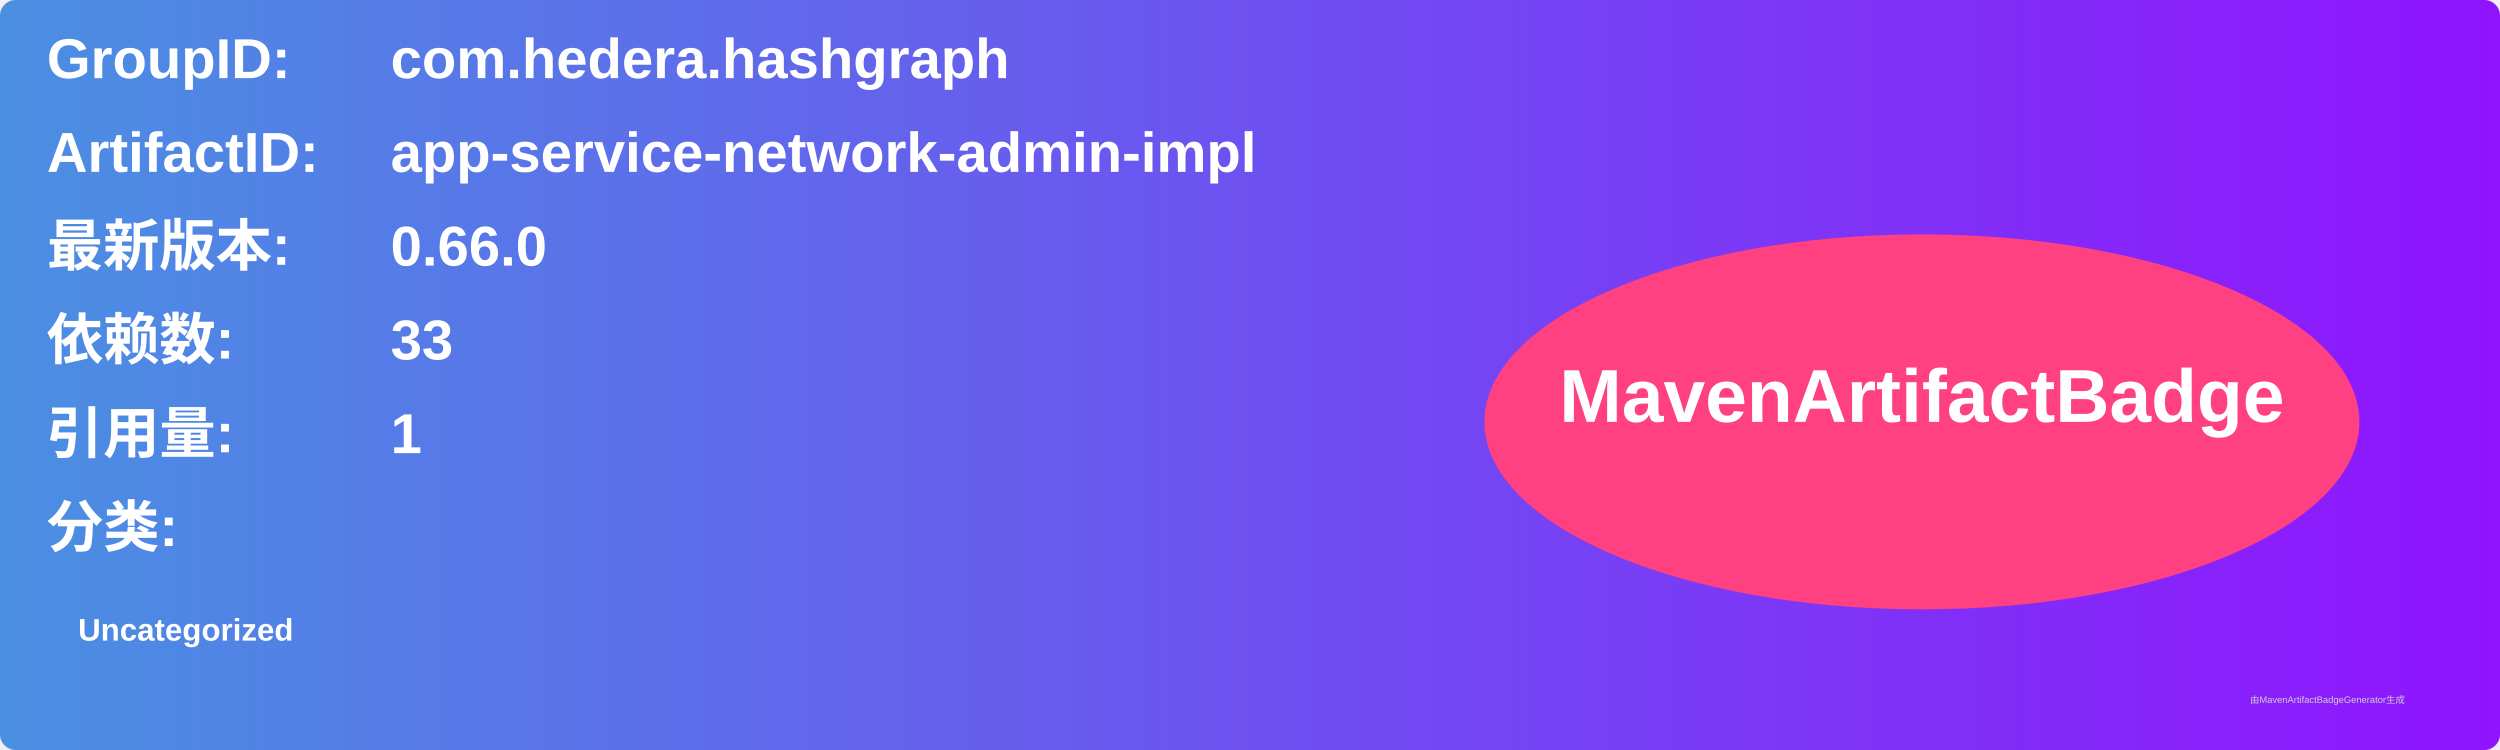
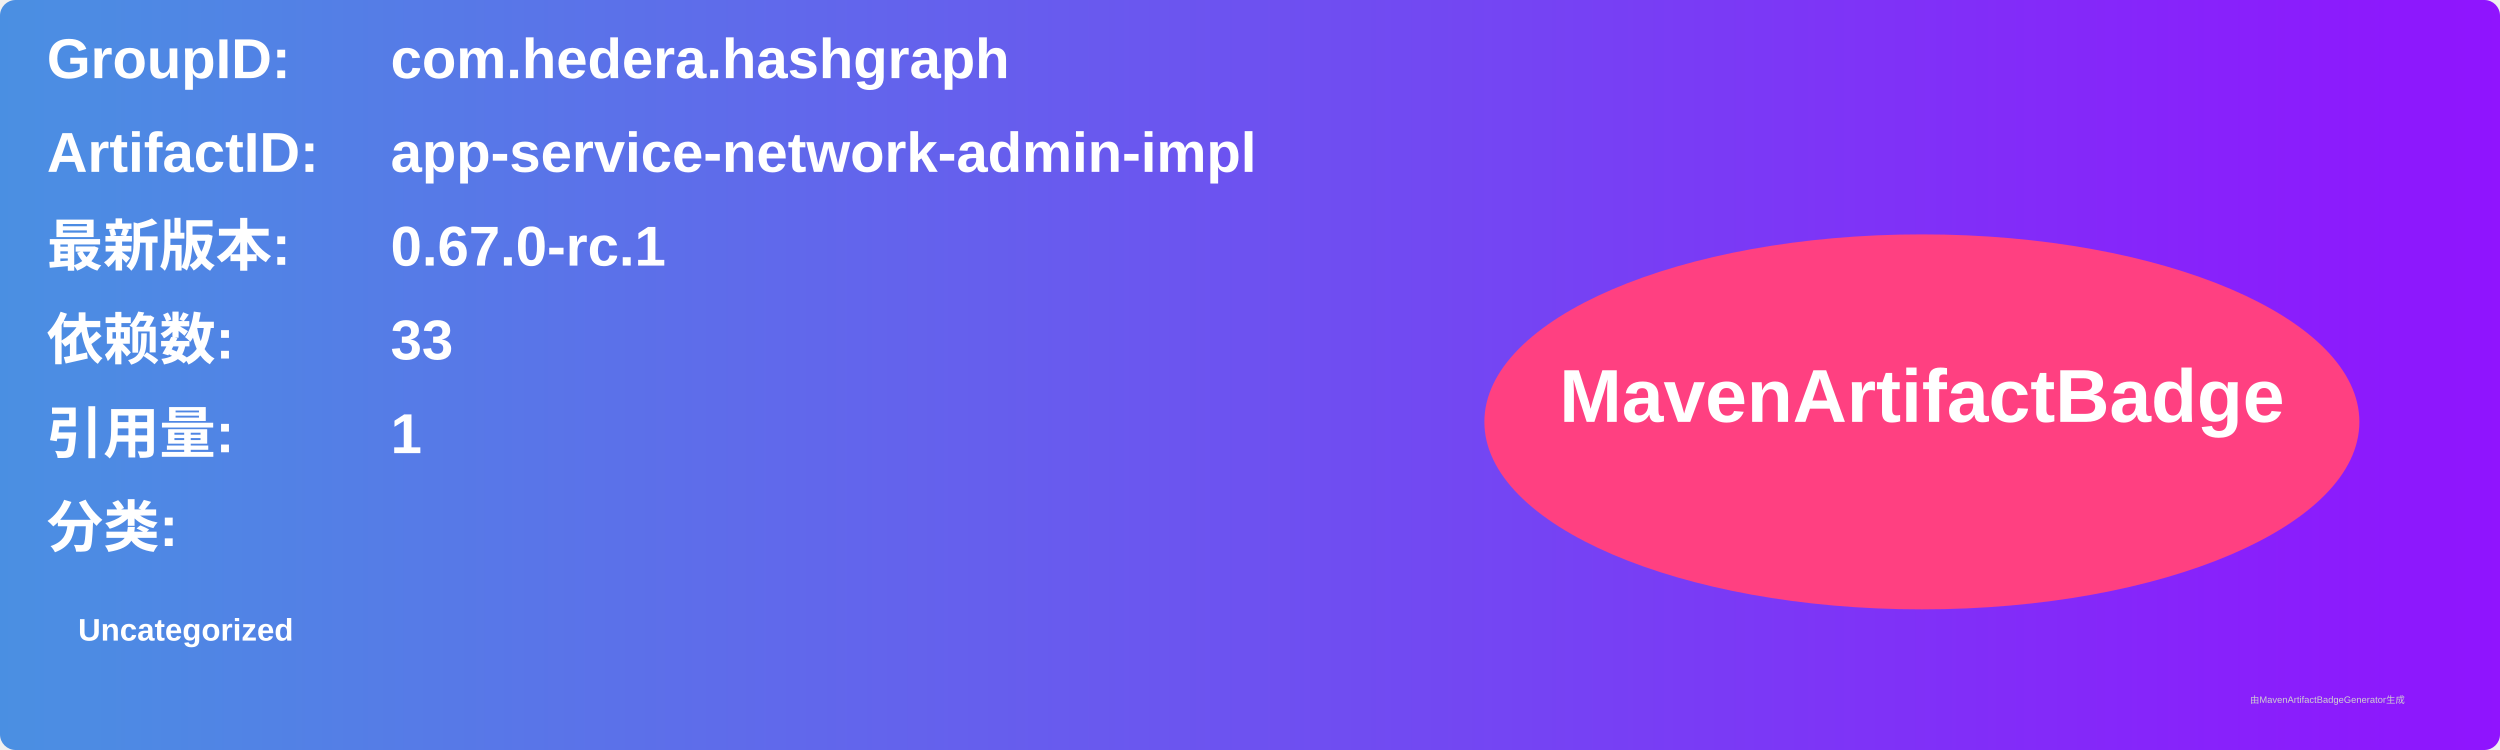
<svg xmlns="http://www.w3.org/2000/svg" width="800" height="240" viewBox="0 0 800 240">
  <linearGradient id="grad" x1="0%" y1="0%" x2="100%" y2="0%">
    <stop offset="0%" stop-color="#4a90e2" />
    <stop offset="100%" stop-color="#9013fe" />
  </linearGradient>
  <rect width="100%" height="100%" rx="5" ry="5" fill="url(#grad)" />
  <g transform="translate(15, 15)">
    <text x="0" y="10" font-family="Arial" font-size="18" fill="white" font-weight="bold" width="260">GroupID:</text>
    <text x="110" y="10" font-family="Arial" font-size="18" fill="white" font-weight="bold" width="460">com.hedera.hashgraph</text>
    <text x="0" y="40" font-family="Arial" font-size="18" fill="white" font-weight="bold" width="260">ArtifactID:</text>
    <text x="110" y="40" font-family="Arial" font-size="18" fill="white" font-weight="bold" width="460">app-service-network-admin-impl</text>
    <text x="0" y="70" font-family="Arial" font-size="18" fill="white" font-weight="bold">最新版本:</text>
    <text x="110" y="70" font-family="Arial" font-size="18" fill="white" font-weight="bold">
-       <tspan font-weight="bold">0.66.0</tspan>
+       <tspan font-weight="bold">0.67.0-rc.1</tspan>
    </text>
    <text x="0" y="100" font-family="Arial" font-size="18" fill="white" font-weight="bold">依赖数: </text>
    <text x="110" y="100" font-family="Arial" font-size="18" fill="white">
      <tspan font-weight="bold">33</tspan>
    </text>
    <text x="0" y="130" font-family="Arial" font-size="18" fill="white" font-weight="bold">引用量: </text>
    <text x="110" y="130" font-family="Arial" font-size="18" fill="white">
      <tspan font-weight="bold">1</tspan>
    </text>
    <text x="0" y="160" font-family="Arial" font-size="18" fill="white" font-weight="bold">分类:</text>
    <text x="10" y="190" font-family="Arial" font-size="10" fill="white">
      <tspan font-weight="bold">Uncategorized</tspan>
    </text>
    <ellipse cx="600" cy="120" rx="140" ry="60" fill="#ff4081" />
    <text x="600" y="120" text-anchor="middle" font-family="Arial" font-size="24" fill="white" font-weight="bold">MavenArtifactBadge</text>
  </g>
  <text x="720" y="225" font-family="Arial" font-size="3" fill="#d0d0d0">由MavenArtifactBadgeGenerator生成</text>
</svg>
